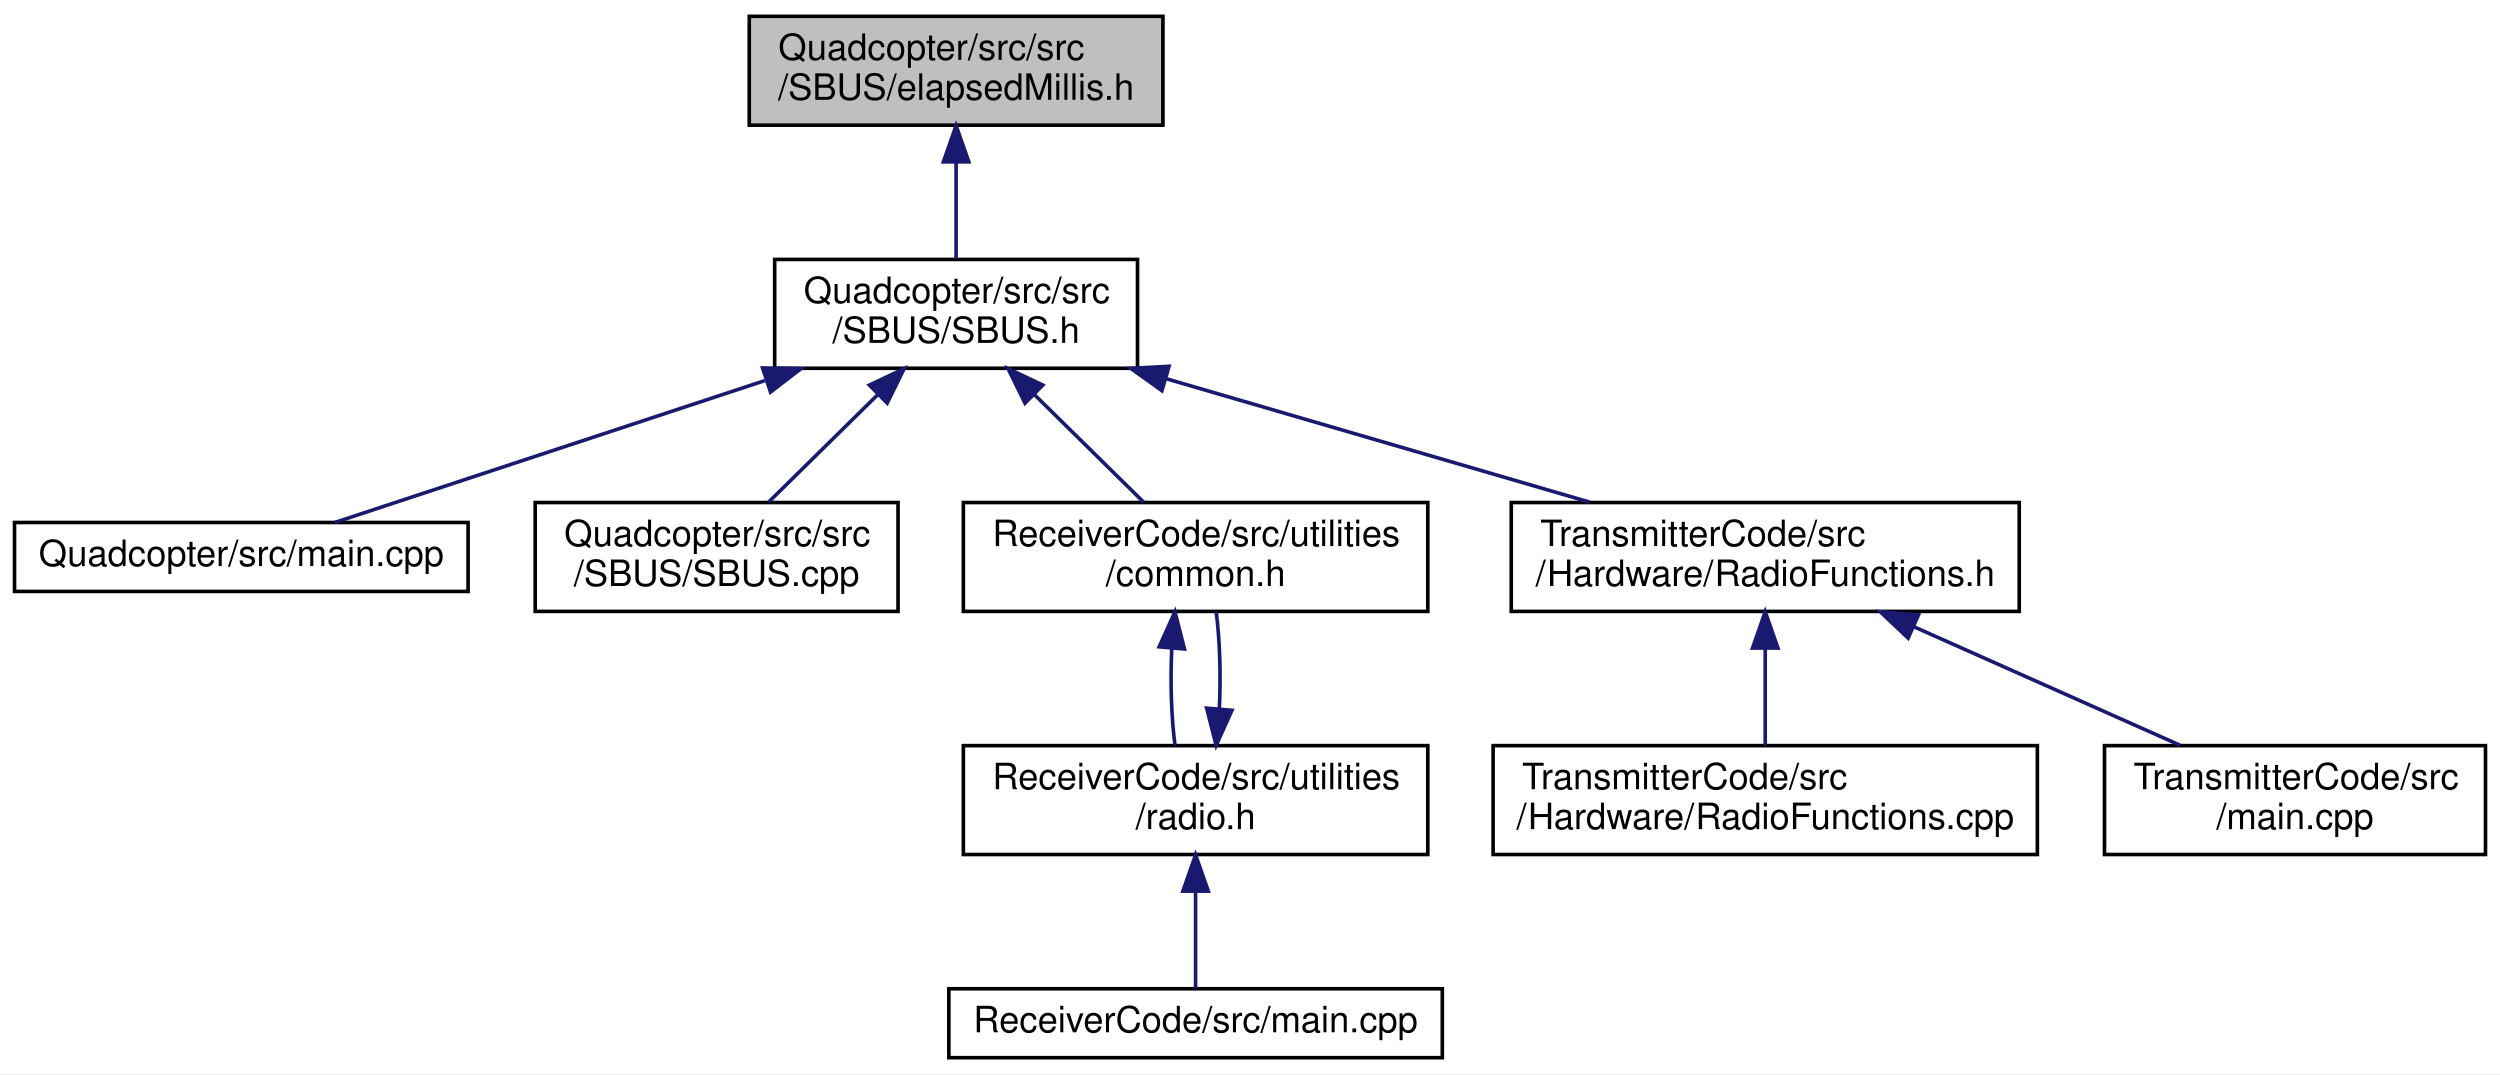
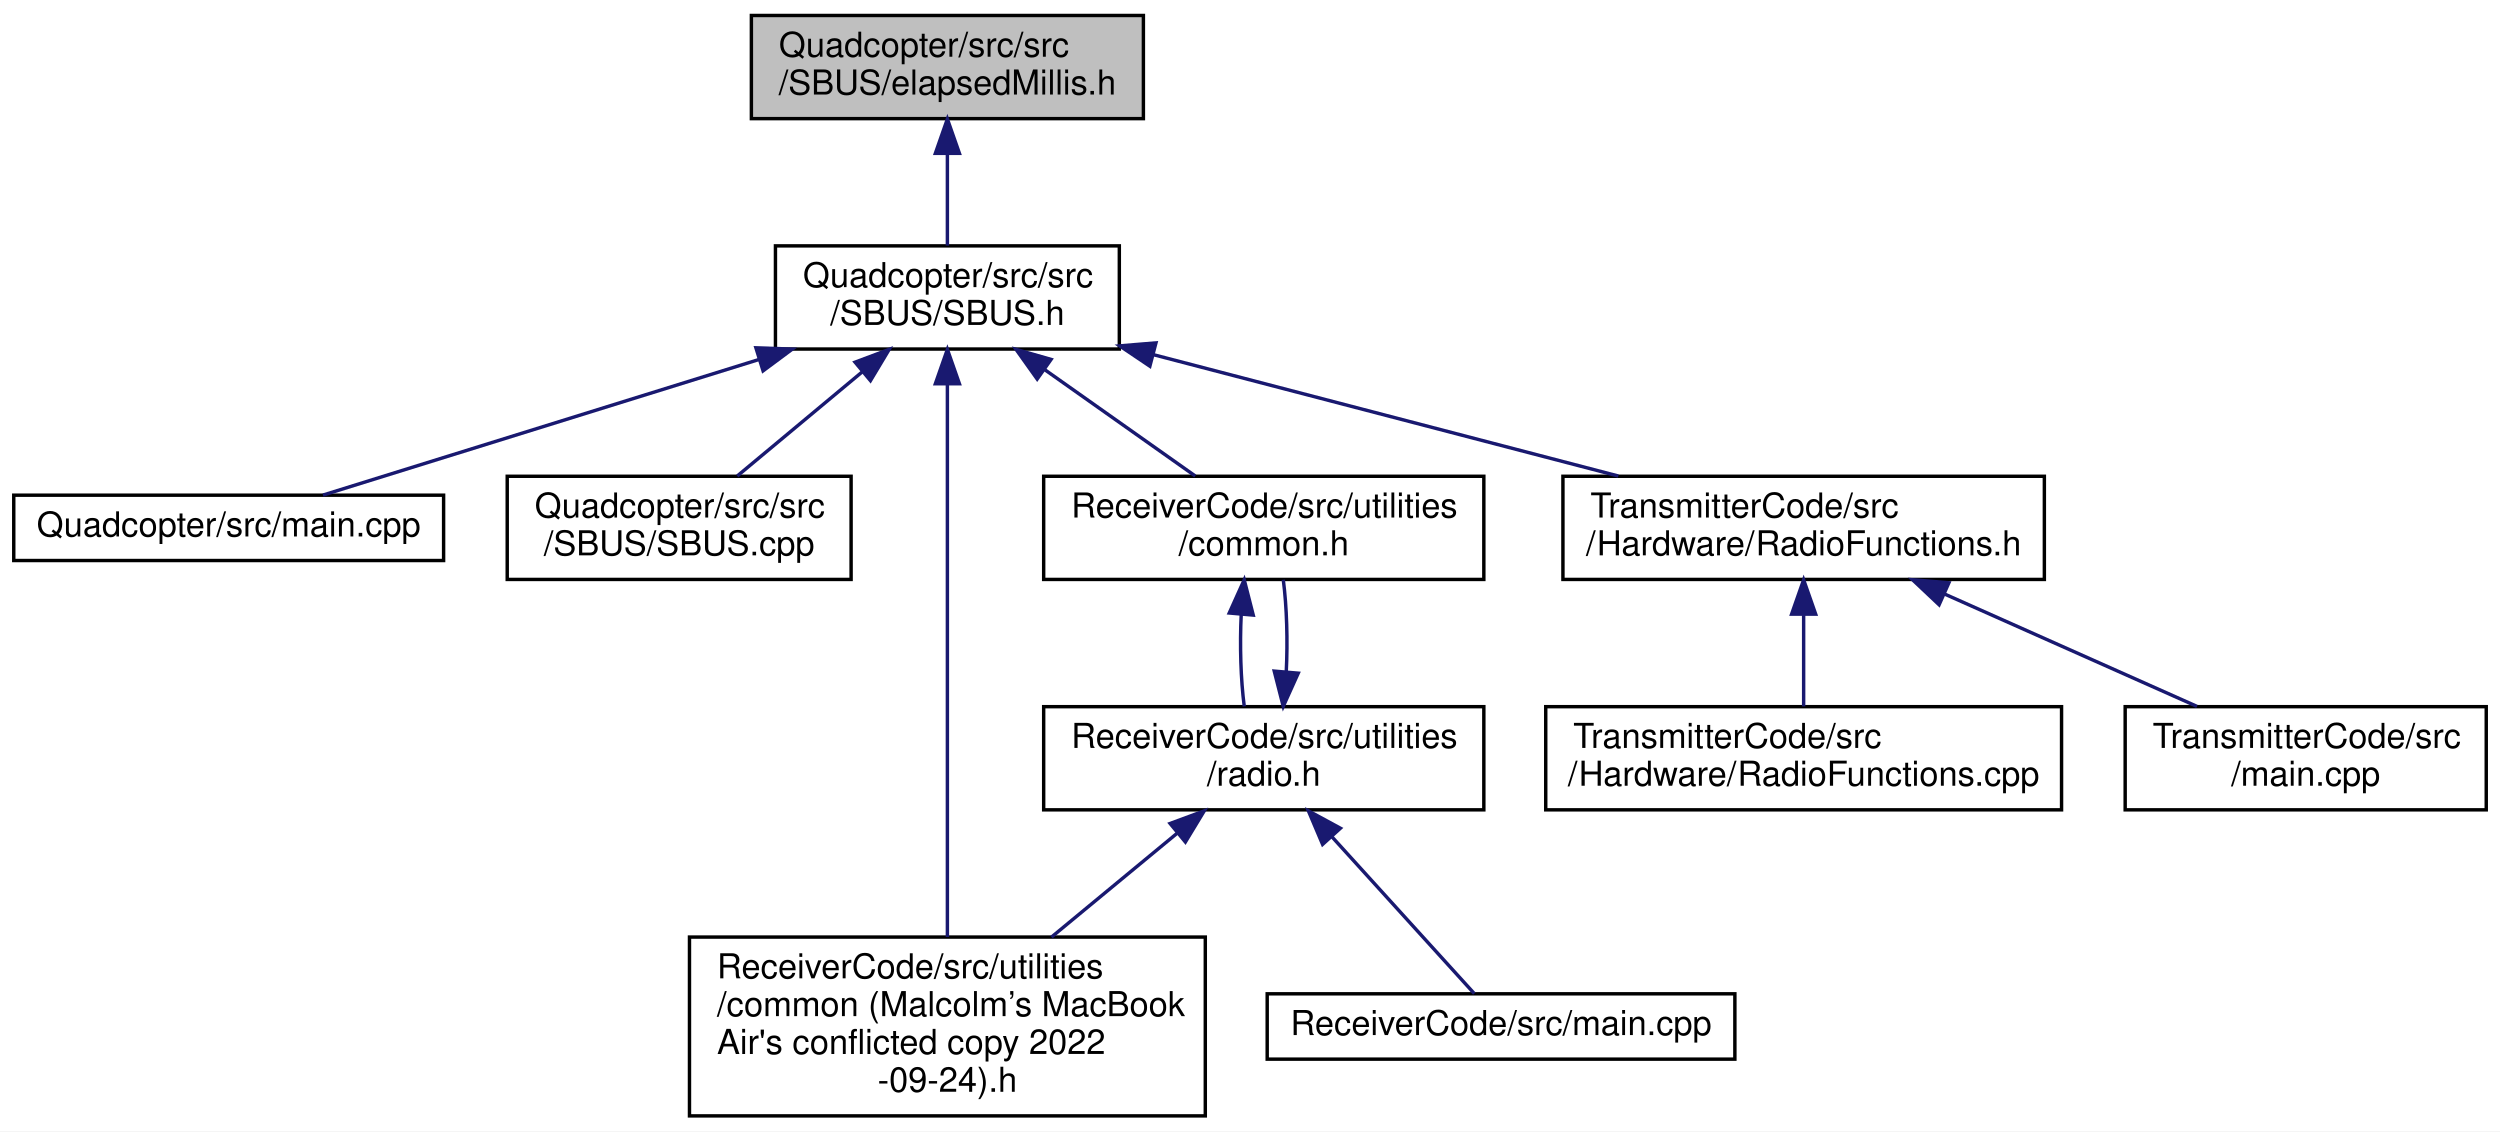
- <svg xmlns="http://www.w3.org/2000/svg" xmlns:xlink="http://www.w3.org/1999/xlink" width="689pt" height="296pt" viewBox="0.00 0.00 689.00 296.00">
-   <g id="graph0" class="graph" transform="scale(1 1) rotate(0) translate(4 292)">
-     <polygon fill="white" stroke="transparent" points="-4,4 -4,-292 685,-292 685,4 -4,4" />
+ <svg xmlns="http://www.w3.org/2000/svg" xmlns:xlink="http://www.w3.org/1999/xlink" width="727pt" height="329pt" viewBox="0.00 0.00 727.00 329.00">
+   <g id="graph0" class="graph" transform="scale(1 1) rotate(0) translate(4 325)">
+     <polygon fill="white" stroke="transparent" points="-4,4 -4,-325 723,-325 723,4 -4,4" />
    <g id="node1" class="node">
      <g id="a_node1">
        <a xlink:title=" ">
-           <polygon fill="#bfbfbf" stroke="black" points="202.5,-257.5 202.5,-287.5 316.5,-287.5 316.5,-257.5 202.5,-257.5" />
-           <text text-anchor="start" x="210.5" y="-275.5" font-family="Helvetica,sans-Serif" font-size="10.00">Quadcopter/src/src</text>
-           <text text-anchor="middle" x="259.5" y="-264.5" font-family="Helvetica,sans-Serif" font-size="10.00">/SBUS/elapsedMillis.h</text>
+           <polygon fill="#bfbfbf" stroke="black" points="214.5,-290.5 214.5,-320.5 328.5,-320.5 328.5,-290.5 214.5,-290.5" />
+           <text text-anchor="start" x="222.5" y="-308.5" font-family="Helvetica,sans-Serif" font-size="10.00">Quadcopter/src/src</text>
+           <text text-anchor="middle" x="271.5" y="-297.5" font-family="Helvetica,sans-Serif" font-size="10.00">/SBUS/elapsedMillis.h</text>
        </a>
      </g>
    </g>
    <g id="node2" class="node">
      <g id="a_node2">
        <a xlink:href="_s_b_u_s_8h.html" target="_top" xlink:title=" ">
-           <polygon fill="white" stroke="black" points="209.5,-190.5 209.5,-220.5 309.5,-220.5 309.5,-190.5 209.5,-190.5" />
-           <text text-anchor="start" x="217.5" y="-208.5" font-family="Helvetica,sans-Serif" font-size="10.00">Quadcopter/src/src</text>
-           <text text-anchor="middle" x="259.5" y="-197.5" font-family="Helvetica,sans-Serif" font-size="10.00">/SBUS/SBUS.h</text>
+           <polygon fill="white" stroke="black" points="221.5,-223.5 221.5,-253.5 321.5,-253.5 321.5,-223.5 221.5,-223.5" />
+           <text text-anchor="start" x="229.5" y="-241.5" font-family="Helvetica,sans-Serif" font-size="10.00">Quadcopter/src/src</text>
+           <text text-anchor="middle" x="271.5" y="-230.5" font-family="Helvetica,sans-Serif" font-size="10.00">/SBUS/SBUS.h</text>
        </a>
      </g>
    </g>
    <g id="edge1" class="edge">
-       <path fill="none" stroke="midnightblue" d="M259.5,-247.11C259.5,-238.15 259.5,-228.32 259.5,-220.58" />
-       <polygon fill="midnightblue" stroke="midnightblue" points="256,-247.4 259.5,-257.4 263,-247.4 256,-247.4" />
+       <path fill="none" stroke="midnightblue" d="M271.5,-280.11C271.5,-271.15 271.5,-261.32 271.5,-253.58" />
+       <polygon fill="midnightblue" stroke="midnightblue" points="268,-280.4 271.5,-290.4 275,-280.4 268,-280.4" />
    </g>
    <g id="node3" class="node">
      <g id="a_node3">
        <a xlink:href="_quadcopter_2src_2main_8cpp.html" target="_top" xlink:title=" ">
-           <polygon fill="white" stroke="black" points="0,-129 0,-148 125,-148 125,-129 0,-129" />
-           <text text-anchor="middle" x="62.5" y="-136" font-family="Helvetica,sans-Serif" font-size="10.00">Quadcopter/src/main.cpp</text>
+           <polygon fill="white" stroke="black" points="0,-162 0,-181 125,-181 125,-162 0,-162" />
+           <text text-anchor="middle" x="62.5" y="-169" font-family="Helvetica,sans-Serif" font-size="10.00">Quadcopter/src/main.cpp</text>
        </a>
      </g>
    </g>
    <g id="edge2" class="edge">
-       <path fill="none" stroke="midnightblue" d="M206.79,-187.11C168.46,-174.46 118.24,-157.89 88.28,-148.01" />
-       <polygon fill="midnightblue" stroke="midnightblue" points="206.16,-190.59 216.75,-190.4 208.35,-183.94 206.16,-190.59" />
+       <path fill="none" stroke="midnightblue" d="M216.61,-220.43C175.86,-207.75 121.99,-191 89.92,-181.03" />
+       <polygon fill="midnightblue" stroke="midnightblue" points="215.82,-223.85 226.41,-223.48 217.9,-217.16 215.82,-223.85" />
    </g>
    <g id="node4" class="node">
      <g id="a_node4">
        <a xlink:href="_s_b_u_s_8cpp.html" target="_top" xlink:title=" ">
-           <polygon fill="white" stroke="black" points="143.5,-123.5 143.5,-153.5 243.5,-153.5 243.5,-123.5 143.5,-123.5" />
-           <text text-anchor="start" x="151.5" y="-141.5" font-family="Helvetica,sans-Serif" font-size="10.00">Quadcopter/src/src</text>
-           <text text-anchor="middle" x="193.5" y="-130.5" font-family="Helvetica,sans-Serif" font-size="10.00">/SBUS/SBUS.cpp</text>
+           <polygon fill="white" stroke="black" points="143.5,-156.5 143.5,-186.5 243.5,-186.5 243.5,-156.5 143.5,-156.5" />
+           <text text-anchor="start" x="151.5" y="-174.5" font-family="Helvetica,sans-Serif" font-size="10.00">Quadcopter/src/src</text>
+           <text text-anchor="middle" x="193.5" y="-163.5" font-family="Helvetica,sans-Serif" font-size="10.00">/SBUS/SBUS.cpp</text>
        </a>
      </g>
    </g>
    <g id="edge3" class="edge">
-       <path fill="none" stroke="midnightblue" d="M237.99,-183.31C228.09,-173.56 216.61,-162.26 207.79,-153.58" />
-       <polygon fill="midnightblue" stroke="midnightblue" points="235.6,-185.87 245.18,-190.4 240.51,-180.89 235.6,-185.87" />
+       <path fill="none" stroke="midnightblue" d="M246.76,-216.88C234.91,-207.01 221.02,-195.43 210.39,-186.58" />
+       <polygon fill="midnightblue" stroke="midnightblue" points="244.65,-219.68 254.58,-223.4 249.13,-214.31 244.65,-219.68" />
    </g>
    <g id="node5" class="node">
      <g id="a_node5">
-         <a xlink:href="common_8h.html" target="_top" xlink:title=" ">
-           <polygon fill="white" stroke="black" points="261.5,-123.5 261.5,-153.5 389.5,-153.5 389.5,-123.5 261.5,-123.5" />
-           <text text-anchor="start" x="269.5" y="-141.5" font-family="Helvetica,sans-Serif" font-size="10.00">ReceiverCode/src/utilities</text>
-           <text text-anchor="middle" x="325.5" y="-130.5" font-family="Helvetica,sans-Serif" font-size="10.00">/common.h</text>
+         <a xlink:href="common_01_07_malcolm_xE2_x80_x99s_01_mac_book_01_air's_01conflicted_01copy_012022-09-24_08_8h.html" target="_top" xlink:title=" ">
+           <polygon fill="white" stroke="black" points="196.5,-0.5 196.5,-52.5 346.5,-52.5 346.5,-0.5 196.5,-0.5" />
+           <text text-anchor="start" x="204.5" y="-40.5" font-family="Helvetica,sans-Serif" font-size="10.00">ReceiverCode/src/utilities</text>
+           <text text-anchor="start" x="204.5" y="-29.5" font-family="Helvetica,sans-Serif" font-size="10.00">/common (Malcolm’s MacBook</text>
+           <text text-anchor="start" x="204.5" y="-18.5" font-family="Helvetica,sans-Serif" font-size="10.00"> Air's conflicted copy 2022</text>
+           <text text-anchor="middle" x="271.5" y="-7.5" font-family="Helvetica,sans-Serif" font-size="10.00">-09-24).h</text>
        </a>
      </g>
    </g>
    <g id="edge4" class="edge">
-       <path fill="none" stroke="midnightblue" d="M281.01,-183.31C290.91,-173.56 302.39,-162.26 311.21,-153.58" />
-       <polygon fill="midnightblue" stroke="midnightblue" points="278.49,-180.89 273.82,-190.4 283.4,-185.87 278.49,-180.89" />
-     </g>
-     <g id="node8" class="node">
-       <g id="a_node8">
-         <a xlink:href="_radio_functions_8h.html" target="_top" xlink:title=" ">
-           <polygon fill="white" stroke="black" points="412.5,-123.5 412.5,-153.5 552.5,-153.5 552.5,-123.5 412.5,-123.5" />
-           <text text-anchor="start" x="420.5" y="-141.5" font-family="Helvetica,sans-Serif" font-size="10.00">TransmitterCode/src</text>
-           <text text-anchor="middle" x="482.5" y="-130.5" font-family="Helvetica,sans-Serif" font-size="10.00">/Hardware/RadioFunctions.h</text>
-         </a>
-       </g>
-     </g>
-     <g id="edge8" class="edge">
-       <path fill="none" stroke="midnightblue" d="M317.55,-187.58C353.77,-177.02 399.85,-163.59 434.09,-153.61" />
-       <polygon fill="midnightblue" stroke="midnightblue" points="316.23,-184.32 307.61,-190.48 318.19,-191.04 316.23,-184.32" />
+       <path fill="none" stroke="midnightblue" d="M271.5,-213.18C271.5,-173 271.5,-93.17 271.5,-52.53" />
+       <polygon fill="midnightblue" stroke="midnightblue" points="268,-213.4 271.5,-223.4 275,-213.4 268,-213.4" />
    </g>
    <g id="node6" class="node">
      <g id="a_node6">
-         <a xlink:href="radio_8h.html" target="_top" xlink:title=" ">
-           <polygon fill="white" stroke="black" points="261.5,-56.5 261.5,-86.5 389.5,-86.5 389.5,-56.5 261.5,-56.5" />
-           <text text-anchor="start" x="269.5" y="-74.5" font-family="Helvetica,sans-Serif" font-size="10.00">ReceiverCode/src/utilities</text>
-           <text text-anchor="middle" x="325.5" y="-63.5" font-family="Helvetica,sans-Serif" font-size="10.00">/radio.h</text>
+         <a xlink:href="common_8h.html" target="_top" xlink:title=" ">
+           <polygon fill="white" stroke="black" points="299.5,-156.5 299.5,-186.5 427.5,-186.5 427.5,-156.5 299.5,-156.5" />
+           <text text-anchor="start" x="307.5" y="-174.5" font-family="Helvetica,sans-Serif" font-size="10.00">ReceiverCode/src/utilities</text>
+           <text text-anchor="middle" x="363.5" y="-163.5" font-family="Helvetica,sans-Serif" font-size="10.00">/common.h</text>
        </a>
      </g>
    </g>
    <g id="edge5" class="edge">
-       <path fill="none" stroke="midnightblue" d="M318.95,-113.4C318.51,-104.37 318.8,-94.41 319.83,-86.58" />
-       <polygon fill="midnightblue" stroke="midnightblue" points="315.47,-113.74 319.82,-123.4 322.44,-113.13 315.47,-113.74" />
+       <path fill="none" stroke="midnightblue" d="M299.88,-217.45C314.03,-207.45 330.81,-195.6 343.58,-186.58" />
+       <polygon fill="midnightblue" stroke="midnightblue" points="297.61,-214.77 291.46,-223.4 301.65,-220.48 297.61,-214.77" />
    </g>
-     <g id="edge7" class="edge">
-       <path fill="none" stroke="midnightblue" d="M332.04,-96.57C332.49,-105.6 332.21,-115.56 331.18,-123.4" />
-       <polygon fill="midnightblue" stroke="midnightblue" points="335.53,-96.24 331.17,-86.58 328.55,-96.84 335.53,-96.24" />
+     <g id="node9" class="node">
+       <g id="a_node9">
+         <a xlink:href="_radio_functions_8h.html" target="_top" xlink:title=" ">
+           <polygon fill="white" stroke="black" points="450.5,-156.5 450.5,-186.5 590.5,-186.5 590.5,-156.5 450.5,-156.5" />
+           <text text-anchor="start" x="458.5" y="-174.5" font-family="Helvetica,sans-Serif" font-size="10.00">TransmitterCode/src</text>
+           <text text-anchor="middle" x="520.5" y="-163.5" font-family="Helvetica,sans-Serif" font-size="10.00">/Hardware/RadioFunctions.h</text>
+         </a>
+       </g>
+     </g>
+     <g id="edge10" class="edge">
+       <path fill="none" stroke="midnightblue" d="M331.49,-221.84C372.66,-211.09 426.82,-196.95 466.61,-186.57" />
+       <polygon fill="midnightblue" stroke="midnightblue" points="330.38,-218.51 321.59,-224.42 332.15,-225.29 330.38,-218.51" />
    </g>
    <g id="node7" class="node">
      <g id="a_node7">
-         <a xlink:href="_receiver_code_2src_2main_8cpp.html" target="_top" xlink:title=" ">
-           <polygon fill="white" stroke="black" points="257.5,-0.5 257.5,-19.5 393.5,-19.5 393.5,-0.5 257.5,-0.5" />
-           <text text-anchor="middle" x="325.5" y="-7.5" font-family="Helvetica,sans-Serif" font-size="10.00">ReceiverCode/src/main.cpp</text>
+         <a xlink:href="radio_8h.html" target="_top" xlink:title=" ">
+           <polygon fill="white" stroke="black" points="299.5,-89.5 299.5,-119.5 427.5,-119.5 427.5,-89.5 299.5,-89.5" />
+           <text text-anchor="start" x="307.5" y="-107.5" font-family="Helvetica,sans-Serif" font-size="10.00">ReceiverCode/src/utilities</text>
+           <text text-anchor="middle" x="363.5" y="-96.5" font-family="Helvetica,sans-Serif" font-size="10.00">/radio.h</text>
        </a>
      </g>
    </g>
    <g id="edge6" class="edge">
-       <path fill="none" stroke="midnightblue" d="M325.5,-46.29C325.5,-36.86 325.5,-26.65 325.5,-19.66" />
-       <polygon fill="midnightblue" stroke="midnightblue" points="322,-46.4 325.5,-56.4 329,-46.4 322,-46.4" />
+       <path fill="none" stroke="midnightblue" d="M356.95,-146.4C356.51,-137.37 356.8,-127.41 357.83,-119.58" />
+       <polygon fill="midnightblue" stroke="midnightblue" points="353.47,-146.74 357.82,-156.4 360.44,-146.13 353.47,-146.74" />
    </g>
-     <g id="node9" class="node">
-       <g id="a_node9">
-         <a xlink:href="_radio_functions_8cpp.html" target="_top" xlink:title=" ">
-           <polygon fill="white" stroke="black" points="407.5,-56.5 407.5,-86.5 557.5,-86.5 557.5,-56.5 407.5,-56.5" />
-           <text text-anchor="start" x="415.5" y="-74.5" font-family="Helvetica,sans-Serif" font-size="10.00">TransmitterCode/src</text>
-           <text text-anchor="middle" x="482.5" y="-63.5" font-family="Helvetica,sans-Serif" font-size="10.00">/Hardware/RadioFunctions.cpp</text>
+     <g id="edge8" class="edge">
+       <path fill="none" stroke="midnightblue" d="M338.39,-82.76C327.08,-73.41 313.63,-62.3 301.77,-52.5" />
+       <polygon fill="midnightblue" stroke="midnightblue" points="336.26,-85.53 346.2,-89.2 340.71,-80.14 336.26,-85.53" />
+     </g>
+     <g id="edge9" class="edge">
+       <path fill="none" stroke="midnightblue" d="M370.04,-129.57C370.49,-138.6 370.21,-148.56 369.18,-156.4" />
+       <polygon fill="midnightblue" stroke="midnightblue" points="373.53,-129.24 369.17,-119.58 366.55,-129.84 373.53,-129.24" />
+     </g>
+     <g id="node8" class="node">
+       <g id="a_node8">
+         <a xlink:href="_receiver_code_2src_2main_8cpp.html" target="_top" xlink:title=" ">
+           <polygon fill="white" stroke="black" points="364.5,-17 364.5,-36 500.5,-36 500.5,-17 364.5,-17" />
+           <text text-anchor="middle" x="432.5" y="-24" font-family="Helvetica,sans-Serif" font-size="10.00">ReceiverCode/src/main.cpp</text>
        </a>
      </g>
    </g>
-     <g id="edge9" class="edge">
-       <path fill="none" stroke="midnightblue" d="M482.5,-113.11C482.5,-104.15 482.5,-94.32 482.5,-86.58" />
-       <polygon fill="midnightblue" stroke="midnightblue" points="479,-113.4 482.5,-123.4 486,-113.4 479,-113.4" />
+     <g id="edge7" class="edge">
+       <path fill="none" stroke="midnightblue" d="M383.28,-81.71C397.08,-66.51 414.75,-47.05 424.73,-36.06" />
+       <polygon fill="midnightblue" stroke="midnightblue" points="380.61,-79.45 376.48,-89.2 385.79,-84.15 380.61,-79.45" />
    </g>
    <g id="node10" class="node">
      <g id="a_node10">
-         <a xlink:href="_transmitter_code_2src_2main_8cpp.html" target="_top" xlink:title=" ">
-           <polygon fill="white" stroke="black" points="576,-56.5 576,-86.5 681,-86.5 681,-56.5 576,-56.5" />
-           <text text-anchor="start" x="584" y="-74.5" font-family="Helvetica,sans-Serif" font-size="10.00">TransmitterCode/src</text>
-           <text text-anchor="middle" x="628.5" y="-63.5" font-family="Helvetica,sans-Serif" font-size="10.00">/main.cpp</text>
+         <a xlink:href="_radio_functions_8cpp.html" target="_top" xlink:title=" ">
+           <polygon fill="white" stroke="black" points="445.5,-89.5 445.5,-119.5 595.5,-119.5 595.5,-89.5 445.5,-89.5" />
+           <text text-anchor="start" x="453.5" y="-107.5" font-family="Helvetica,sans-Serif" font-size="10.00">TransmitterCode/src</text>
+           <text text-anchor="middle" x="520.5" y="-96.5" font-family="Helvetica,sans-Serif" font-size="10.00">/Hardware/RadioFunctions.cpp</text>
        </a>
      </g>
    </g>
-     <g id="edge10" class="edge">
-       <path fill="none" stroke="midnightblue" d="M523.45,-119.27C546.7,-108.92 575.37,-96.15 596.88,-86.58" />
-       <polygon fill="midnightblue" stroke="midnightblue" points="521.89,-116.13 514.18,-123.4 524.74,-122.53 521.89,-116.13" />
+     <g id="edge11" class="edge">
+       <path fill="none" stroke="midnightblue" d="M520.5,-146.11C520.5,-137.15 520.5,-127.32 520.5,-119.58" />
+       <polygon fill="midnightblue" stroke="midnightblue" points="517,-146.4 520.5,-156.4 524,-146.4 517,-146.4" />
+     </g>
+     <g id="node11" class="node">
+       <g id="a_node11">
+         <a xlink:href="_transmitter_code_2src_2main_8cpp.html" target="_top" xlink:title=" ">
+           <polygon fill="white" stroke="black" points="614,-89.5 614,-119.5 719,-119.5 719,-89.5 614,-89.5" />
+           <text text-anchor="start" x="622" y="-107.5" font-family="Helvetica,sans-Serif" font-size="10.00">TransmitterCode/src</text>
+           <text text-anchor="middle" x="666.5" y="-96.5" font-family="Helvetica,sans-Serif" font-size="10.00">/main.cpp</text>
+         </a>
+       </g>
+     </g>
+     <g id="edge12" class="edge">
+       <path fill="none" stroke="midnightblue" d="M561.45,-152.27C584.7,-141.92 613.37,-129.15 634.88,-119.58" />
+       <polygon fill="midnightblue" stroke="midnightblue" points="559.89,-149.13 552.18,-156.4 562.74,-155.53 559.89,-149.13" />
    </g>
  </g>
</svg>
